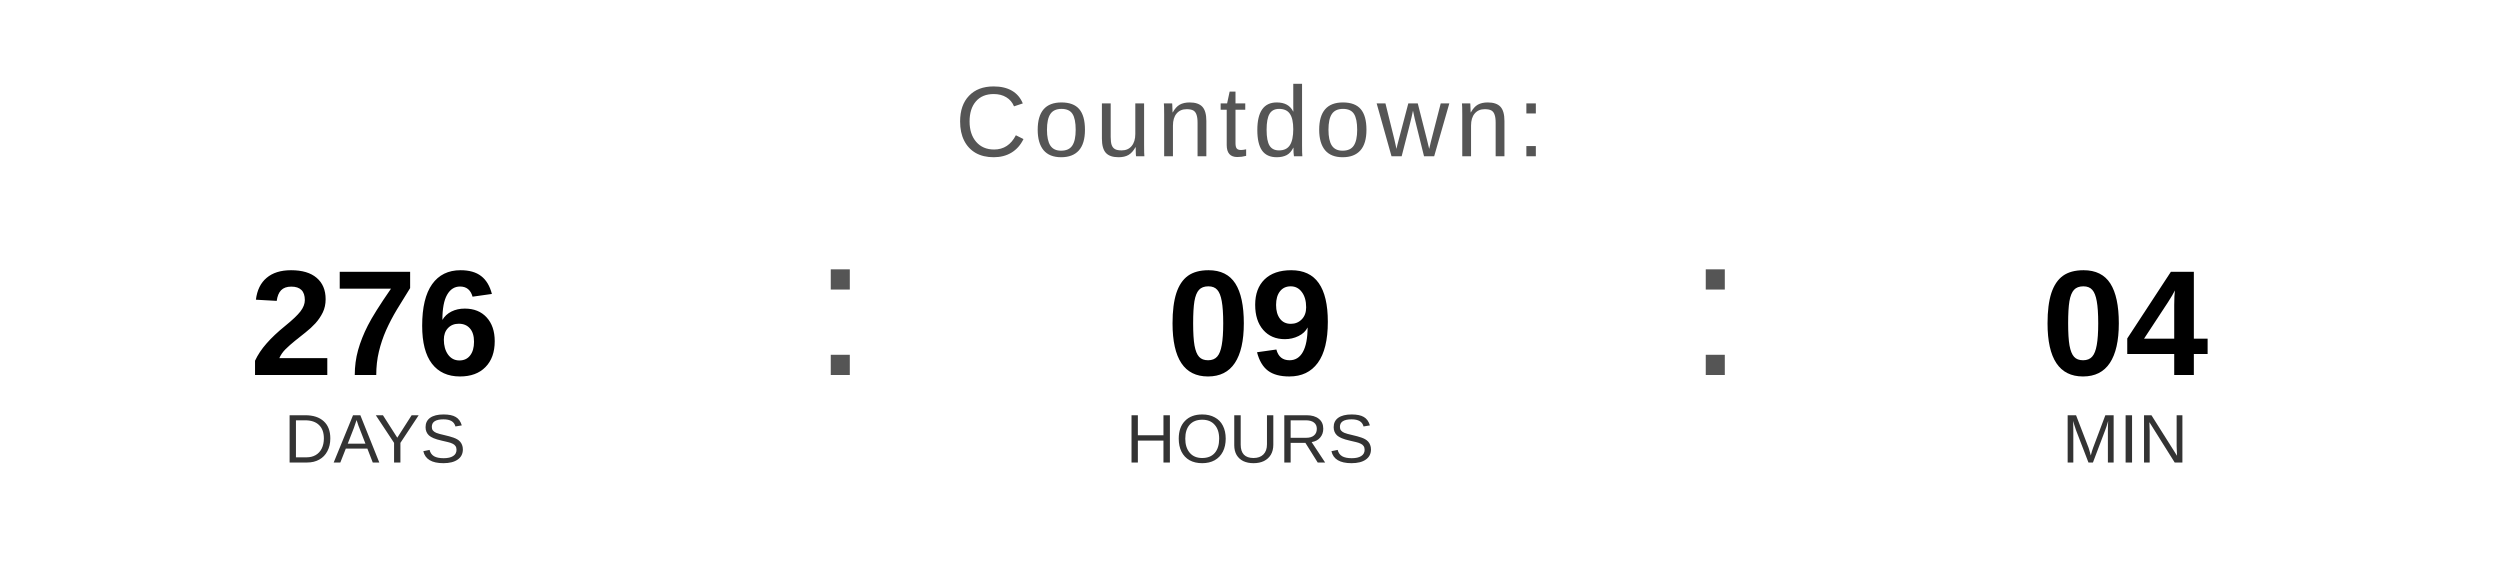
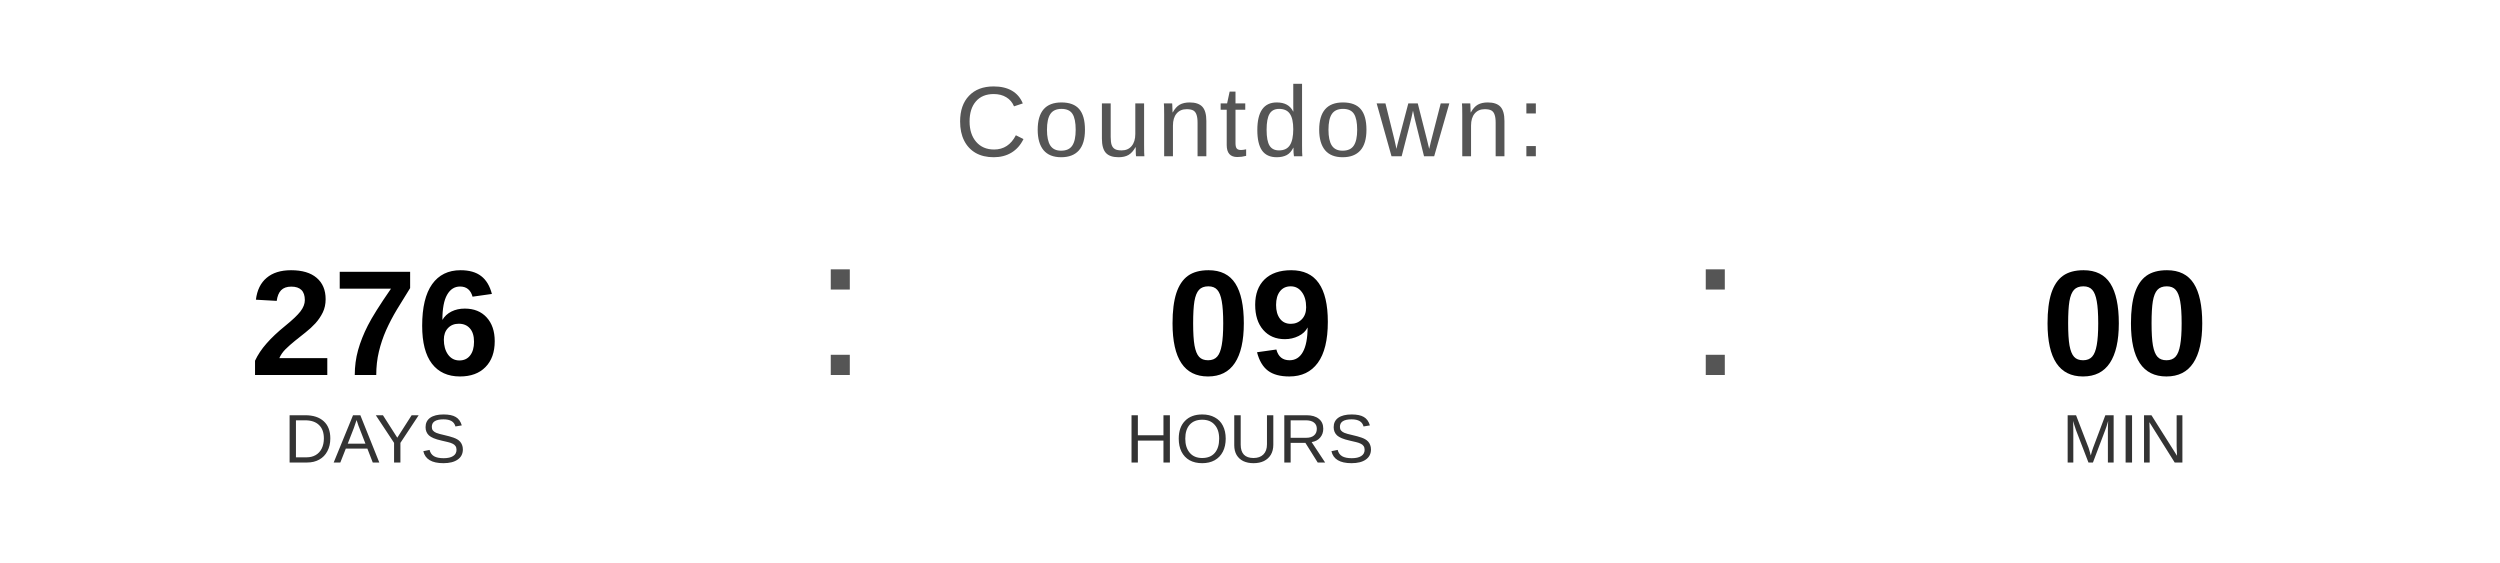
<svg xmlns="http://www.w3.org/2000/svg" width="400" height="90" viewBox="0 0 400 90">
  <text x="200" y="25" font-family="Arial, Helvetica, sans-serif" font-size="16" fill="#555555" text-anchor="middle" letter-spacing="1">
    Countdown:
  </text>
  <text x="60" y="60" font-family="Arial, Helvetica, sans-serif" font-size="24" font-weight="bold" fill="#000000" text-anchor="middle">276</text>
  <text x="60" y="74" font-family="Arial, Helvetica, sans-serif" font-size="11" fill="#333333" text-anchor="middle">DAYS</text>
  <text x="130" y="60" font-family="Arial, sans-serif" font-size="32" fill="#555555">:</text>
  <text x="200" y="60" font-family="Arial, Helvetica, sans-serif" font-size="24" font-weight="bold" fill="#000000" text-anchor="middle">09</text>
  <text x="200" y="74" font-family="Arial, Helvetica, sans-serif" font-size="11" fill="#333333" text-anchor="middle">HOURS</text>
  <text x="270" y="60" font-family="Arial, sans-serif" font-size="32" fill="#555555">:</text>
-   <text x="340" y="60" font-family="Arial, Helvetica, sans-serif" font-size="24" font-weight="bold" fill="#000000" text-anchor="middle">04</text>
+   <text x="340" y="60" font-family="Arial, Helvetica, sans-serif" font-size="24" font-weight="bold" fill="#000000" text-anchor="middle">00</text>
  <text x="340" y="74" font-family="Arial, Helvetica, sans-serif" font-size="11" fill="#333333" text-anchor="middle">MIN</text>
</svg>
